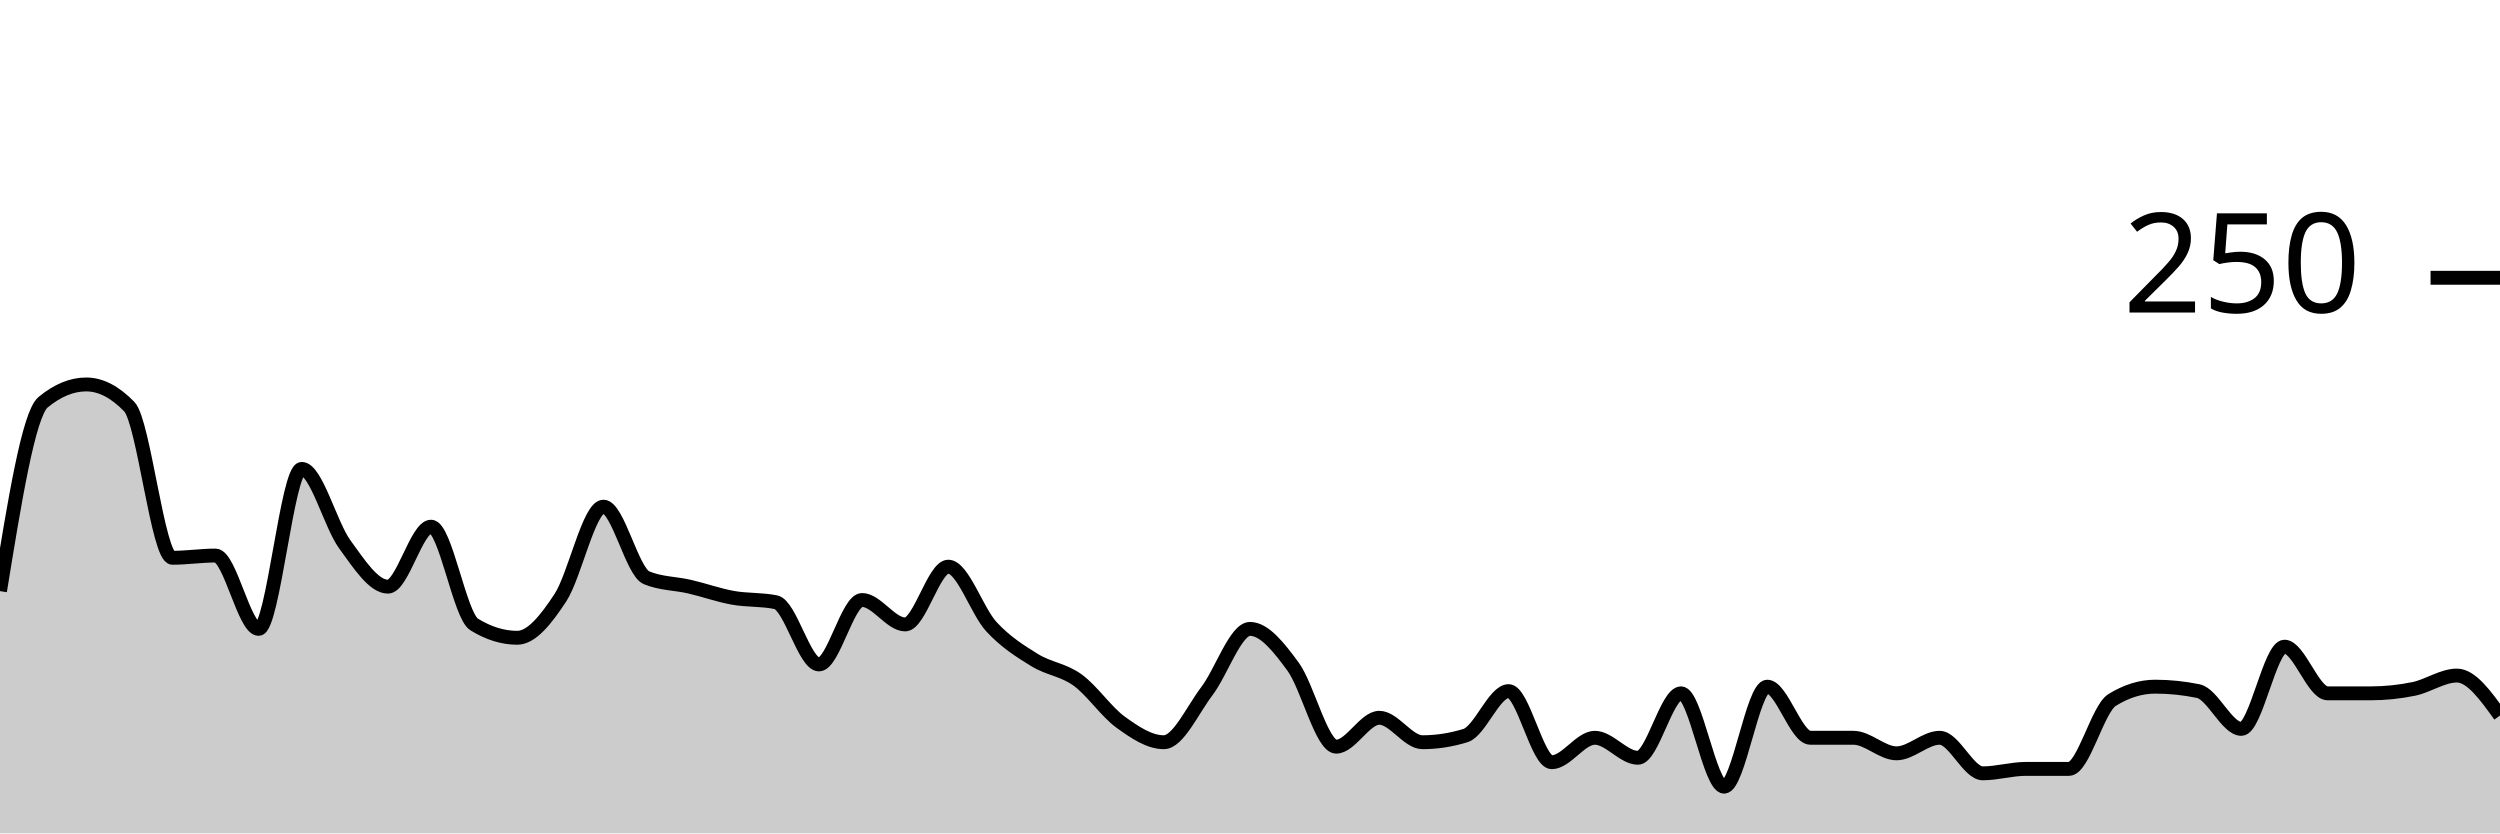
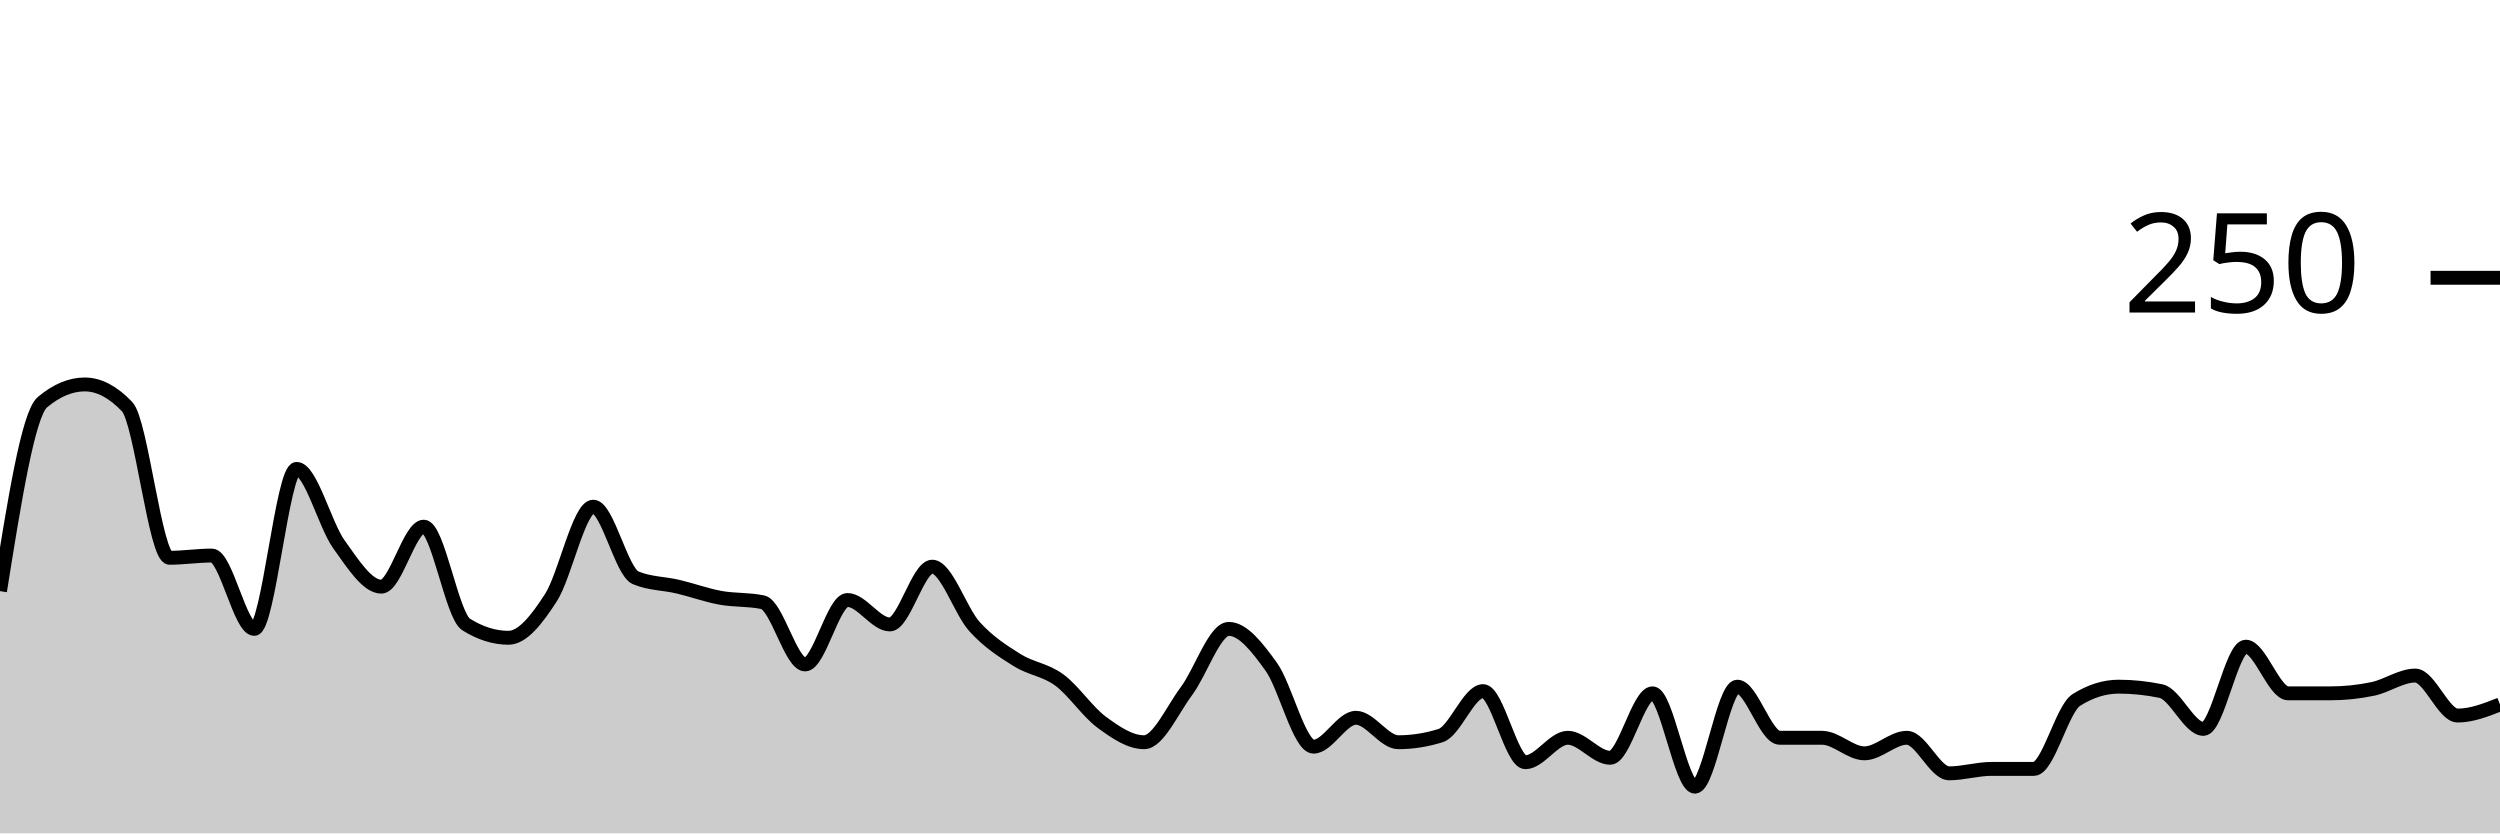
<svg xmlns="http://www.w3.org/2000/svg" viewBox="0 0 180 60">
  <g transform="translate(0,20)">
-     <path class="area" fill="rgba(0, 0, 0, 0.2)" d="M0,22.56C1.034,16.187,2.069,9.813,3.103,8.96C4.138,8.107,5.172,7.68,6.207,7.68C7.241,7.68,8.276,8.213,9.31,9.28C10.345,10.347,11.379,20.16,12.414,20.16C13.448,20.16,14.483,20,15.517,20C16.552,20,17.586,25.28,18.621,25.28C19.655,25.28,20.69,13.76,21.724,13.76C22.759,13.76,23.793,17.787,24.828,19.2C25.862,20.613,26.897,22.24,27.931,22.24C28.966,22.24,30,17.92,31.034,17.92C32.069,17.92,33.103,24.32,34.138,24.96C35.172,25.6,36.207,25.92,37.241,25.92C38.276,25.92,39.31,24.613,40.345,23.04C41.379,21.467,42.414,16.48,43.448,16.48C44.483,16.48,45.517,21.173,46.552,21.6C47.586,22.027,48.621,22,49.655,22.24C50.69,22.48,51.724,22.853,52.759,23.04C53.793,23.227,54.828,23.147,55.862,23.36C56.897,23.573,57.931,27.84,58.966,27.84C60,27.84,61.034,23.2,62.069,23.2C63.103,23.2,64.138,24.96,65.172,24.96C66.207,24.96,67.241,20.8,68.276,20.8C69.31,20.8,70.345,24,71.379,25.12C72.414,26.24,73.448,26.88,74.483,27.52C75.517,28.16,76.552,28.213,77.586,28.96C78.621,29.707,79.655,31.253,80.69,32C81.724,32.747,82.759,33.44,83.793,33.44C84.828,33.44,85.862,31.12,86.897,29.76C87.931,28.4,88.966,25.28,90,25.28C91.034,25.28,92.069,26.587,93.103,28C94.138,29.413,95.172,33.76,96.207,33.76C97.241,33.76,98.276,31.68,99.31,31.68C100.345,31.68,101.379,33.44,102.414,33.44C103.448,33.44,104.483,33.28,105.517,32.96C106.552,32.64,107.586,29.76,108.621,29.76C109.655,29.76,110.69,34.88,111.724,34.88C112.759,34.88,113.793,33.12,114.828,33.12C115.862,33.12,116.897,34.56,117.931,34.56C118.966,34.56,120,29.92,121.034,29.92C122.069,29.92,123.103,36.64,124.138,36.64C125.172,36.64,126.207,29.44,127.241,29.44C128.276,29.44,129.31,33.12,130.345,33.12C131.379,33.12,132.414,33.12,133.448,33.12C134.483,33.12,135.517,34.24,136.552,34.24C137.586,34.24,138.621,33.12,139.655,33.12C140.69,33.12,141.724,35.68,142.759,35.68C143.793,35.68,144.828,35.36,145.862,35.36C146.897,35.36,147.931,35.36,148.966,35.36C150,35.36,151.034,31.04,152.069,30.4C153.103,29.76,154.138,29.44,155.172,29.44C156.207,29.44,157.241,29.547,158.276,29.76C159.31,29.973,160.345,32.48,161.379,32.48C162.414,32.48,163.448,26.56,164.483,26.56C165.517,26.56,166.552,29.92,167.586,29.92C168.621,29.92,169.655,29.92,170.69,29.92C171.724,29.92,172.759,29.813,173.793,29.6C174.828,29.387,175.862,28.64,176.897,28.64C177.931,28.64,178.966,30.08,180,31.52L180,40C178.966,40,177.931,40,176.897,40C175.862,40,174.828,40,173.793,40C172.759,40,171.724,40,170.69,40C169.655,40,168.621,40,167.586,40C166.552,40,165.517,40,164.483,40C163.448,40,162.414,40,161.379,40C160.345,40,159.31,40,158.276,40C157.241,40,156.207,40,155.172,40C154.138,40,153.103,40,152.069,40C151.034,40,150,40,148.966,40C147.931,40,146.897,40,145.862,40C144.828,40,143.793,40,142.759,40C141.724,40,140.69,40,139.655,40C138.621,40,137.586,40,136.552,40C135.517,40,134.483,40,133.448,40C132.414,40,131.379,40,130.345,40C129.31,40,128.276,40,127.241,40C126.207,40,125.172,40,124.138,40C123.103,40,122.069,40,121.034,40C120,40,118.966,40,117.931,40C116.897,40,115.862,40,114.828,40C113.793,40,112.759,40,111.724,40C110.69,40,109.655,40,108.621,40C107.586,40,106.552,40,105.517,40C104.483,40,103.448,40,102.414,40C101.379,40,100.345,40,99.31,40C98.276,40,97.241,40,96.207,40C95.172,40,94.138,40,93.103,40C92.069,40,91.034,40,90,40C88.966,40,87.931,40,86.897,40C85.862,40,84.828,40,83.793,40C82.759,40,81.724,40,80.69,40C79.655,40,78.621,40,77.586,40C76.552,40,75.517,40,74.483,40C73.448,40,72.414,40,71.379,40C70.345,40,69.31,40,68.276,40C67.241,40,66.207,40,65.172,40C64.138,40,63.103,40,62.069,40C61.034,40,60,40,58.966,40C57.931,40,56.897,40,55.862,40C54.828,40,53.793,40,52.759,40C51.724,40,50.69,40,49.655,40C48.621,40,47.586,40,46.552,40C45.517,40,44.483,40,43.448,40C42.414,40,41.379,40,40.345,40C39.31,40,38.276,40,37.241,40C36.207,40,35.172,40,34.138,40C33.103,40,32.069,40,31.034,40C30,40,28.966,40,27.931,40C26.897,40,25.862,40,24.828,40C23.793,40,22.759,40,21.724,40C20.69,40,19.655,40,18.621,40C17.586,40,16.552,40,15.517,40C14.483,40,13.448,40,12.414,40C11.379,40,10.345,40,9.31,40C8.276,40,7.241,40,6.207,40C5.172,40,4.138,40,3.103,40C2.069,40,1.034,40,0,40Z" />
-     <path class="line" stroke="black" fill="none" d="M0,22.56C1.034,16.187,2.069,9.813,3.103,8.96C4.138,8.107,5.172,7.68,6.207,7.68C7.241,7.68,8.276,8.213,9.31,9.28C10.345,10.347,11.379,20.16,12.414,20.16C13.448,20.16,14.483,20,15.517,20C16.552,20,17.586,25.28,18.621,25.28C19.655,25.28,20.69,13.76,21.724,13.76C22.759,13.76,23.793,17.787,24.828,19.2C25.862,20.613,26.897,22.24,27.931,22.24C28.966,22.24,30,17.92,31.034,17.92C32.069,17.92,33.103,24.32,34.138,24.96C35.172,25.6,36.207,25.92,37.241,25.92C38.276,25.92,39.31,24.613,40.345,23.04C41.379,21.467,42.414,16.48,43.448,16.48C44.483,16.48,45.517,21.173,46.552,21.6C47.586,22.027,48.621,22,49.655,22.24C50.69,22.48,51.724,22.853,52.759,23.04C53.793,23.227,54.828,23.147,55.862,23.36C56.897,23.573,57.931,27.84,58.966,27.84C60,27.84,61.034,23.2,62.069,23.2C63.103,23.2,64.138,24.96,65.172,24.96C66.207,24.96,67.241,20.8,68.276,20.8C69.31,20.8,70.345,24,71.379,25.12C72.414,26.24,73.448,26.88,74.483,27.52C75.517,28.16,76.552,28.213,77.586,28.96C78.621,29.707,79.655,31.253,80.69,32C81.724,32.747,82.759,33.44,83.793,33.44C84.828,33.44,85.862,31.12,86.897,29.76C87.931,28.4,88.966,25.28,90,25.28C91.034,25.28,92.069,26.587,93.103,28C94.138,29.413,95.172,33.76,96.207,33.76C97.241,33.76,98.276,31.68,99.31,31.68C100.345,31.68,101.379,33.44,102.414,33.44C103.448,33.44,104.483,33.28,105.517,32.96C106.552,32.64,107.586,29.76,108.621,29.76C109.655,29.76,110.69,34.88,111.724,34.88C112.759,34.88,113.793,33.12,114.828,33.12C115.862,33.12,116.897,34.56,117.931,34.56C118.966,34.56,120,29.92,121.034,29.92C122.069,29.92,123.103,36.64,124.138,36.64C125.172,36.64,126.207,29.44,127.241,29.44C128.276,29.44,129.31,33.12,130.345,33.12C131.379,33.12,132.414,33.12,133.448,33.12C134.483,33.12,135.517,34.24,136.552,34.24C137.586,34.24,138.621,33.12,139.655,33.12C140.69,33.12,141.724,35.68,142.759,35.68C143.793,35.68,144.828,35.36,145.862,35.36C146.897,35.36,147.931,35.36,148.966,35.36C150,35.36,151.034,31.04,152.069,30.4C153.103,29.76,154.138,29.44,155.172,29.44C156.207,29.44,157.241,29.547,158.276,29.76C159.31,29.973,160.345,32.48,161.379,32.48C162.414,32.48,163.448,26.56,164.483,26.56C165.517,26.56,166.552,29.92,167.586,29.92C168.621,29.92,169.655,29.92,170.69,29.92C171.724,29.92,172.759,29.813,173.793,29.6C174.828,29.387,175.862,28.64,176.897,28.64C177.931,28.64,178.966,30.08,180,31.52" />
+     <path class="area" fill="rgba(0, 0, 0, 0.2)" d="M0,22.56C1.017,16.187,2.034,9.813,3.051,8.96C4.068,8.107,5.085,7.68,6.102,7.68C7.119,7.68,8.136,8.213,9.153,9.28C10.169,10.347,11.186,20.16,12.203,20.16C13.22,20.16,14.237,20,15.254,20C16.271,20,17.288,25.28,18.305,25.28C19.322,25.28,20.339,13.76,21.356,13.76C22.373,13.76,23.39,17.787,24.407,19.2C25.424,20.613,26.441,22.24,27.458,22.24C28.475,22.24,29.492,17.92,30.508,17.92C31.525,17.92,32.542,24.32,33.559,24.96C34.576,25.6,35.593,25.92,36.61,25.92C37.627,25.92,38.644,24.613,39.661,23.04C40.678,21.467,41.695,16.48,42.712,16.48C43.729,16.48,44.746,21.173,45.763,21.6C46.78,22.027,47.797,22,48.814,22.24C49.831,22.48,50.847,22.853,51.864,23.04C52.881,23.227,53.898,23.147,54.915,23.36C55.932,23.573,56.949,27.84,57.966,27.84C58.983,27.84,60,23.2,61.017,23.2C62.034,23.2,63.051,24.96,64.068,24.96C65.085,24.96,66.102,20.8,67.119,20.8C68.136,20.8,69.153,24,70.169,25.12C71.186,26.24,72.203,26.88,73.22,27.52C74.237,28.16,75.254,28.213,76.271,28.96C77.288,29.707,78.305,31.253,79.322,32C80.339,32.747,81.356,33.44,82.373,33.44C83.39,33.44,84.407,31.12,85.424,29.76C86.441,28.4,87.458,25.28,88.475,25.28C89.492,25.28,90.508,26.587,91.525,28C92.542,29.413,93.559,33.76,94.576,33.76C95.593,33.76,96.61,31.68,97.627,31.68C98.644,31.68,99.661,33.44,100.678,33.44C101.695,33.44,102.712,33.28,103.729,32.96C104.746,32.64,105.763,29.76,106.78,29.76C107.797,29.76,108.814,34.88,109.831,34.88C110.847,34.88,111.864,33.12,112.881,33.12C113.898,33.12,114.915,34.56,115.932,34.56C116.949,34.56,117.966,29.92,118.983,29.92C120,29.92,121.017,36.64,122.034,36.64C123.051,36.64,124.068,29.44,125.085,29.44C126.102,29.44,127.119,33.12,128.136,33.12C129.153,33.12,130.169,33.12,131.186,33.12C132.203,33.12,133.22,34.24,134.237,34.24C135.254,34.24,136.271,33.12,137.288,33.12C138.305,33.12,139.322,35.68,140.339,35.68C141.356,35.68,142.373,35.36,143.39,35.36C144.407,35.36,145.424,35.36,146.441,35.36C147.458,35.36,148.475,31.04,149.492,30.4C150.508,29.76,151.525,29.44,152.542,29.44C153.559,29.44,154.576,29.547,155.593,29.76C156.61,29.973,157.627,32.48,158.644,32.48C159.661,32.48,160.678,26.56,161.695,26.56C162.712,26.56,163.729,29.92,164.746,29.92C165.763,29.92,166.78,29.92,167.797,29.92C168.814,29.92,169.831,29.813,170.847,29.6C171.864,29.387,172.881,28.64,173.898,28.64C174.915,28.64,175.932,31.52,176.949,31.52C177.966,31.52,178.983,31.12,180,30.72L180,40C178.983,40,177.966,40,176.949,40C175.932,40,174.915,40,173.898,40C172.881,40,171.864,40,170.847,40C169.831,40,168.814,40,167.797,40C166.78,40,165.763,40,164.746,40C163.729,40,162.712,40,161.695,40C160.678,40,159.661,40,158.644,40C157.627,40,156.61,40,155.593,40C154.576,40,153.559,40,152.542,40C151.525,40,150.508,40,149.492,40C148.475,40,147.458,40,146.441,40C145.424,40,144.407,40,143.39,40C142.373,40,141.356,40,140.339,40C139.322,40,138.305,40,137.288,40C136.271,40,135.254,40,134.237,40C133.22,40,132.203,40,131.186,40C130.169,40,129.153,40,128.136,40C127.119,40,126.102,40,125.085,40C124.068,40,123.051,40,122.034,40C121.017,40,120,40,118.983,40C117.966,40,116.949,40,115.932,40C114.915,40,113.898,40,112.881,40C111.864,40,110.847,40,109.831,40C108.814,40,107.797,40,106.78,40C105.763,40,104.746,40,103.729,40C102.712,40,101.695,40,100.678,40C99.661,40,98.644,40,97.627,40C96.61,40,95.593,40,94.576,40C93.559,40,92.542,40,91.525,40C90.508,40,89.492,40,88.475,40C87.458,40,86.441,40,85.424,40C84.407,40,83.39,40,82.373,40C81.356,40,80.339,40,79.322,40C78.305,40,77.288,40,76.271,40C75.254,40,74.237,40,73.22,40C72.203,40,71.186,40,70.169,40C69.153,40,68.136,40,67.119,40C66.102,40,65.085,40,64.068,40C63.051,40,62.034,40,61.017,40C60,40,58.983,40,57.966,40C56.949,40,55.932,40,54.915,40C53.898,40,52.881,40,51.864,40C50.847,40,49.831,40,48.814,40C47.797,40,46.78,40,45.763,40C44.746,40,43.729,40,42.712,40C41.695,40,40.678,40,39.661,40C38.644,40,37.627,40,36.61,40C35.593,40,34.576,40,33.559,40C32.542,40,31.525,40,30.508,40C29.492,40,28.475,40,27.458,40C26.441,40,25.424,40,24.407,40C23.39,40,22.373,40,21.356,40C20.339,40,19.322,40,18.305,40C17.288,40,16.271,40,15.254,40C14.237,40,13.22,40,12.203,40C11.186,40,10.169,40,9.153,40C8.136,40,7.119,40,6.102,40C5.085,40,4.068,40,3.051,40C2.034,40,1.017,40,0,40Z" />
+     <path class="line" stroke="black" fill="none" d="M0,22.56C1.017,16.187,2.034,9.813,3.051,8.96C4.068,8.107,5.085,7.68,6.102,7.68C7.119,7.68,8.136,8.213,9.153,9.28C10.169,10.347,11.186,20.16,12.203,20.16C13.22,20.16,14.237,20,15.254,20C16.271,20,17.288,25.28,18.305,25.28C19.322,25.28,20.339,13.76,21.356,13.76C22.373,13.76,23.39,17.787,24.407,19.2C25.424,20.613,26.441,22.24,27.458,22.24C28.475,22.24,29.492,17.92,30.508,17.92C31.525,17.92,32.542,24.32,33.559,24.96C34.576,25.6,35.593,25.92,36.61,25.92C37.627,25.92,38.644,24.613,39.661,23.04C40.678,21.467,41.695,16.48,42.712,16.48C43.729,16.48,44.746,21.173,45.763,21.6C46.78,22.027,47.797,22,48.814,22.24C49.831,22.48,50.847,22.853,51.864,23.04C52.881,23.227,53.898,23.147,54.915,23.36C55.932,23.573,56.949,27.84,57.966,27.84C58.983,27.84,60,23.2,61.017,23.2C62.034,23.2,63.051,24.96,64.068,24.96C65.085,24.96,66.102,20.8,67.119,20.8C68.136,20.8,69.153,24,70.169,25.12C71.186,26.24,72.203,26.88,73.22,27.52C74.237,28.16,75.254,28.213,76.271,28.96C77.288,29.707,78.305,31.253,79.322,32C80.339,32.747,81.356,33.44,82.373,33.44C83.39,33.44,84.407,31.12,85.424,29.76C86.441,28.4,87.458,25.28,88.475,25.28C89.492,25.28,90.508,26.587,91.525,28C92.542,29.413,93.559,33.76,94.576,33.76C95.593,33.76,96.61,31.68,97.627,31.68C98.644,31.68,99.661,33.44,100.678,33.44C101.695,33.44,102.712,33.28,103.729,32.96C104.746,32.64,105.763,29.76,106.78,29.76C107.797,29.76,108.814,34.88,109.831,34.88C110.847,34.88,111.864,33.12,112.881,33.12C113.898,33.12,114.915,34.56,115.932,34.56C116.949,34.56,117.966,29.92,118.983,29.92C120,29.92,121.017,36.64,122.034,36.64C123.051,36.64,124.068,29.44,125.085,29.44C126.102,29.44,127.119,33.12,128.136,33.12C129.153,33.12,130.169,33.12,131.186,33.12C132.203,33.12,133.22,34.24,134.237,34.24C135.254,34.24,136.271,33.12,137.288,33.12C138.305,33.12,139.322,35.68,140.339,35.68C141.356,35.68,142.373,35.36,143.39,35.36C144.407,35.36,145.424,35.36,146.441,35.36C147.458,35.36,148.475,31.04,149.492,30.4C150.508,29.76,151.525,29.44,152.542,29.44C153.559,29.44,154.576,29.547,155.593,29.76C156.61,29.973,157.627,32.48,158.644,32.48C159.661,32.48,160.678,26.56,161.695,26.56C162.712,26.56,163.729,29.92,164.746,29.92C165.763,29.92,166.78,29.92,167.797,29.92C168.814,29.92,169.831,29.813,170.847,29.6C171.864,29.387,172.881,28.64,173.898,28.64C174.915,28.64,175.932,31.52,176.949,31.52C177.966,31.52,178.983,31.12,180,30.72" />
    <path class="axis-ceiling" stroke-width="1" stroke="black" fill="none" d="M175,0L180,0" />
    <text class="axis-ceiling-label" font-family="sans-serif" text-anchor="end" font-size="10px" x="170" y="2.5">250</text>
  </g>
</svg>
